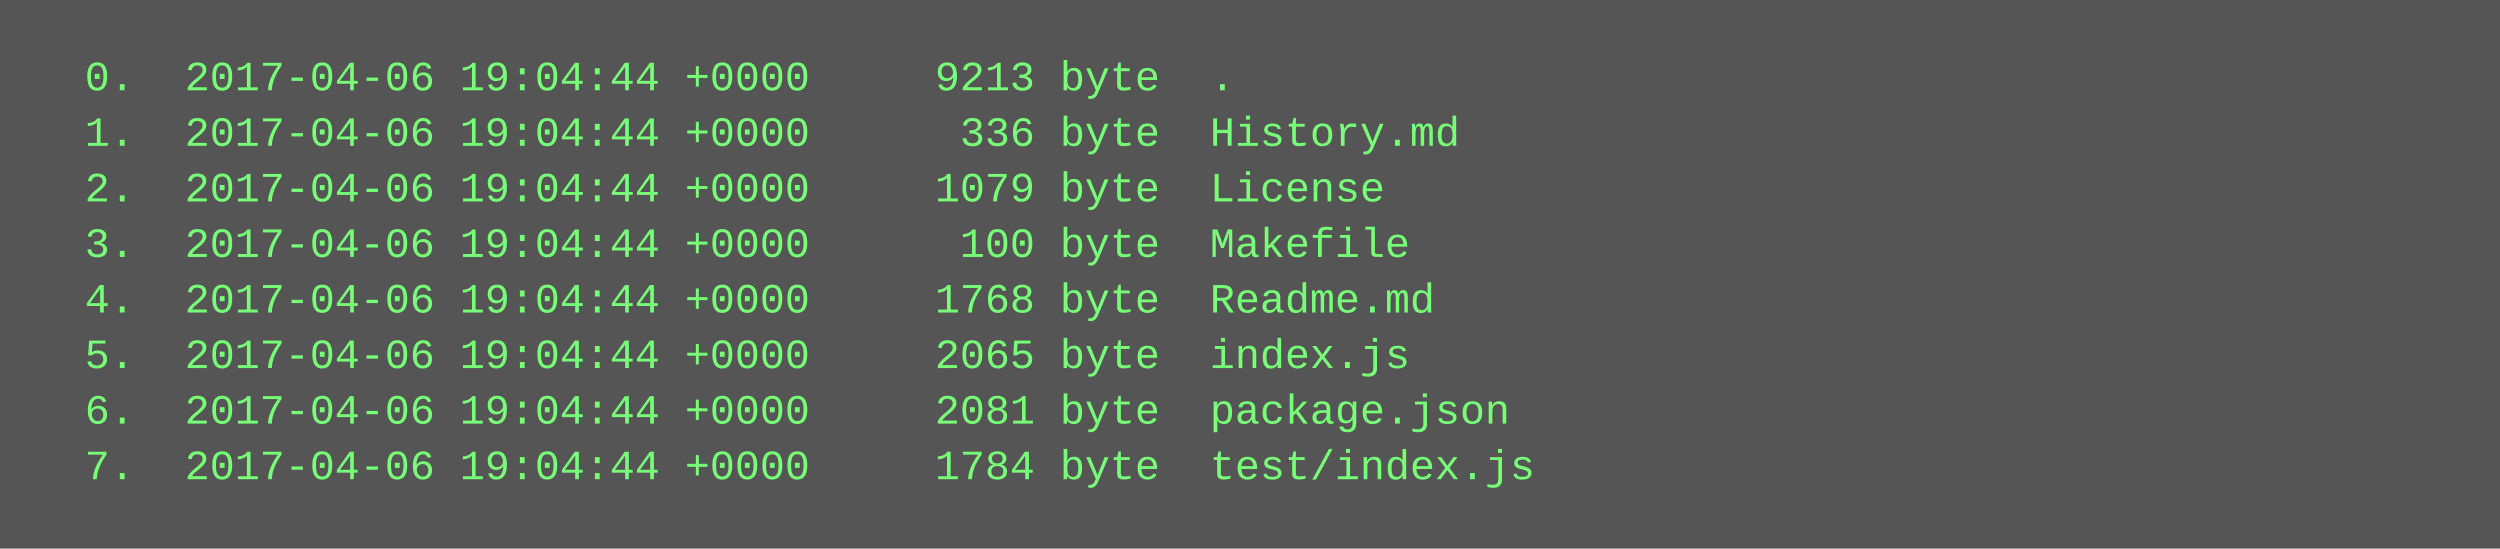
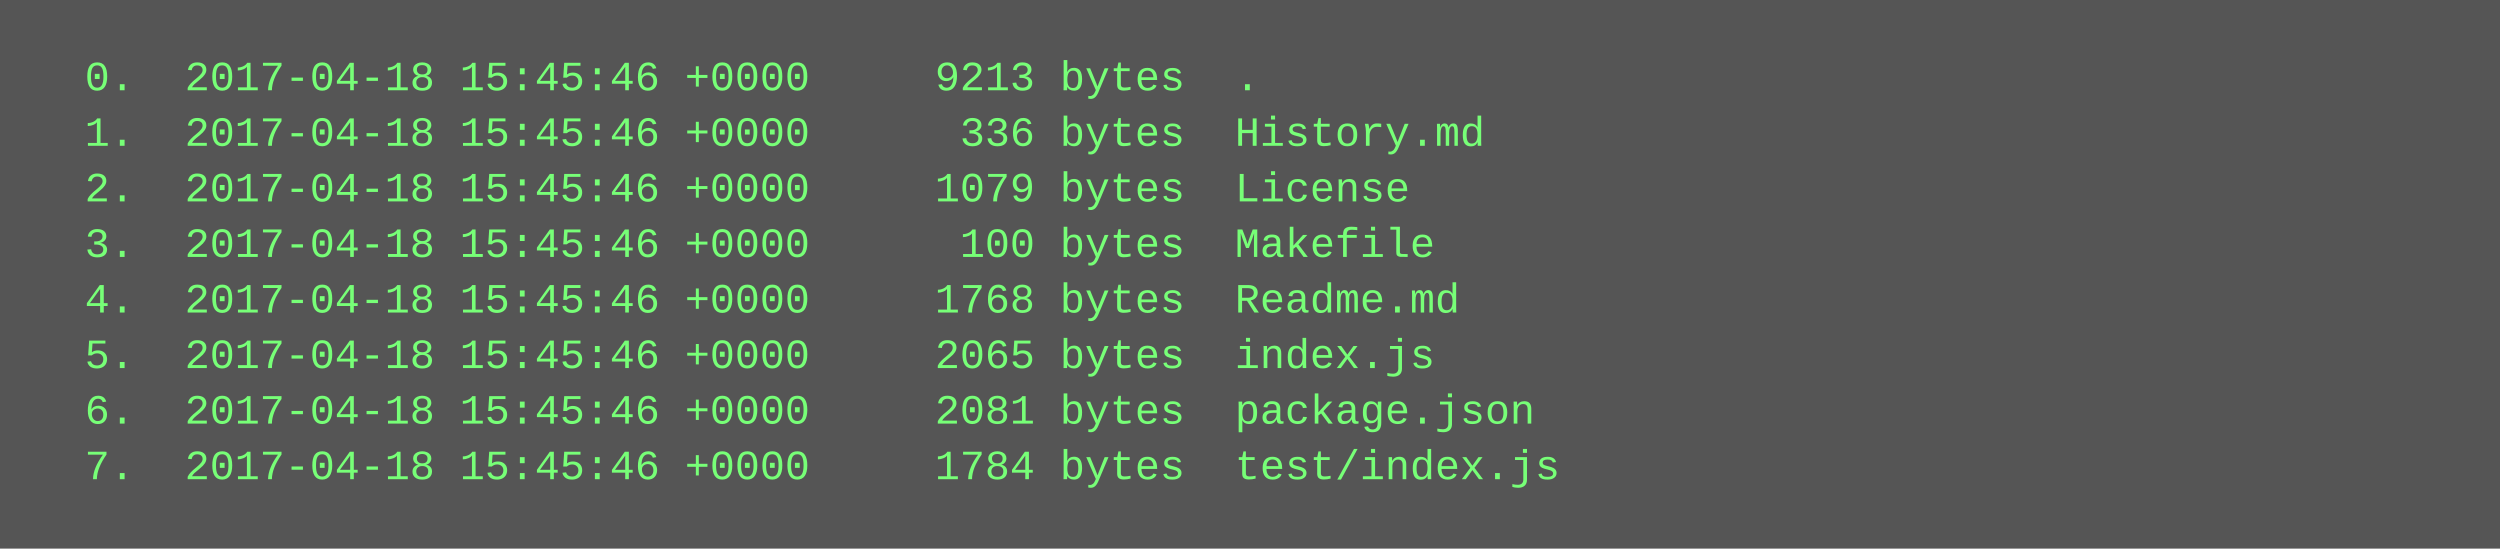
<svg xmlns="http://www.w3.org/2000/svg" height="158" width="720">
  <rect height="158" fill="#555" width="720" />
  <text fill="#7f7" font-family="Courier New" font-size="12" xml:space="preserve">
-     <tspan x="10" y="26">  0.  2017-04-06 19:04:44 +0000     9213 byte  .</tspan>
-     <tspan x="10" y="42">  1.  2017-04-06 19:04:44 +0000      336 byte  History.md</tspan>
-     <tspan x="10" y="58">  2.  2017-04-06 19:04:44 +0000     1079 byte  License</tspan>
-     <tspan x="10" y="74">  3.  2017-04-06 19:04:44 +0000      100 byte  Makefile</tspan>
-     <tspan x="10" y="90">  4.  2017-04-06 19:04:44 +0000     1768 byte  Readme.md</tspan>
-     <tspan x="10" y="106">  5.  2017-04-06 19:04:44 +0000     2065 byte  index.js</tspan>
-     <tspan x="10" y="122">  6.  2017-04-06 19:04:44 +0000     2081 byte  package.json</tspan>
-     <tspan x="10" y="138">  7.  2017-04-06 19:04:44 +0000     1784 byte  test/index.js</tspan>
+     <tspan x="10" y="26">  0.  2017-04-18 15:45:46 +0000     9213 bytes  .</tspan>
+     <tspan x="10" y="42">  1.  2017-04-18 15:45:46 +0000      336 bytes  History.md</tspan>
+     <tspan x="10" y="58">  2.  2017-04-18 15:45:46 +0000     1079 bytes  License</tspan>
+     <tspan x="10" y="74">  3.  2017-04-18 15:45:46 +0000      100 bytes  Makefile</tspan>
+     <tspan x="10" y="90">  4.  2017-04-18 15:45:46 +0000     1768 bytes  Readme.md</tspan>
+     <tspan x="10" y="106">  5.  2017-04-18 15:45:46 +0000     2065 bytes  index.js</tspan>
+     <tspan x="10" y="122">  6.  2017-04-18 15:45:46 +0000     2081 bytes  package.json</tspan>
+     <tspan x="10" y="138">  7.  2017-04-18 15:45:46 +0000     1784 bytes  test/index.js</tspan>
  </text>
</svg>
